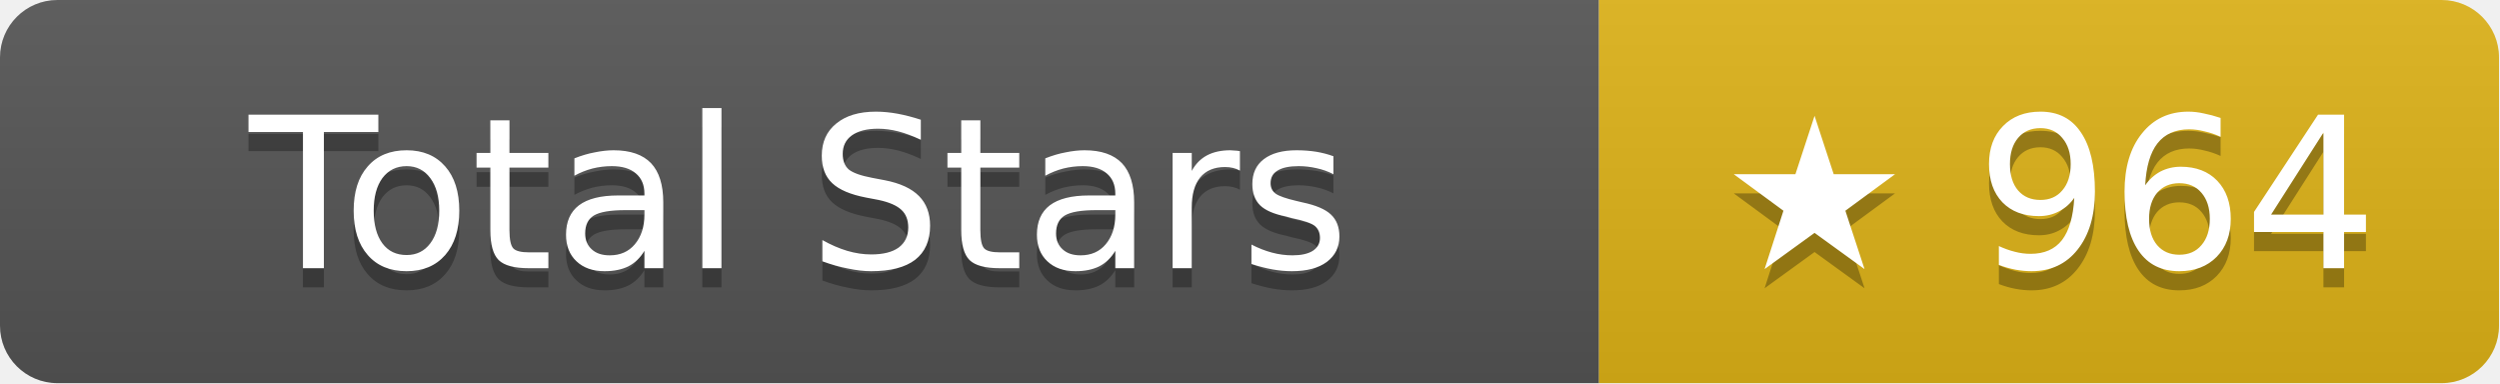
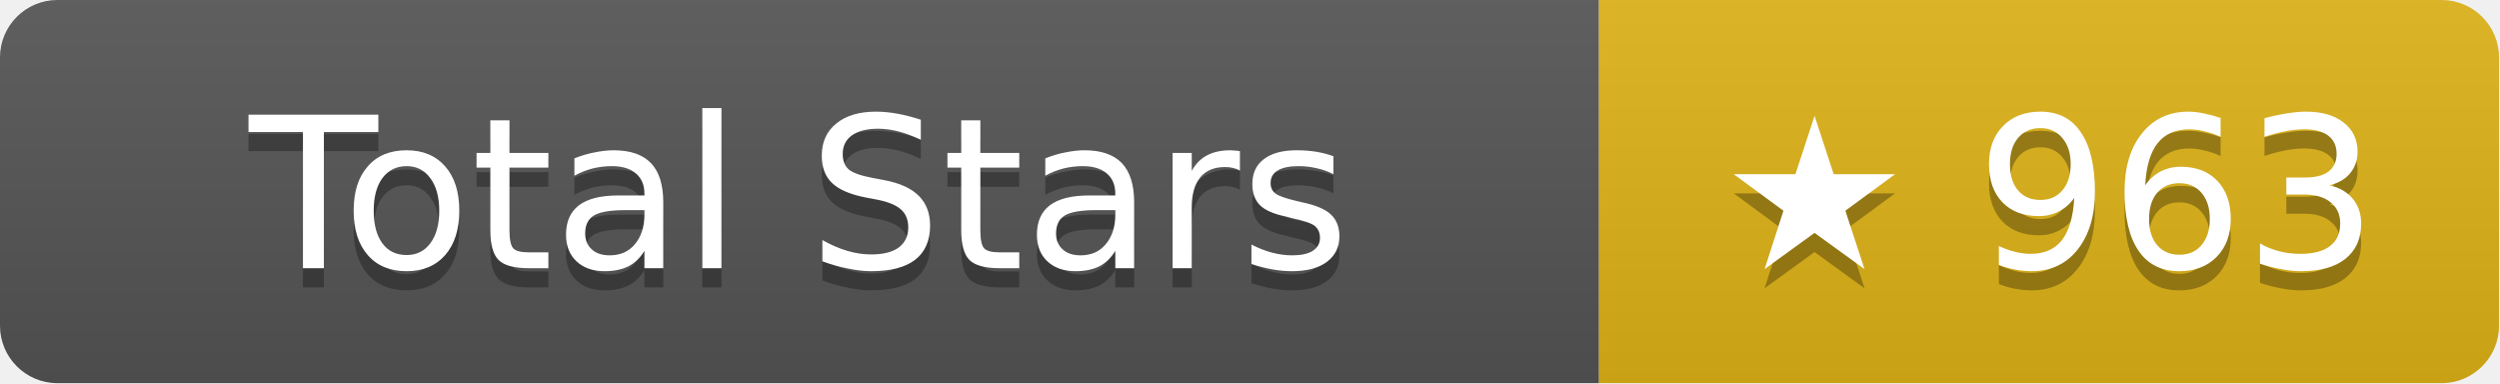
- <svg xmlns="http://www.w3.org/2000/svg" width="130.5" height="20" role="img" aria-label="Total Stars: ★ 964">
+ <svg xmlns="http://www.w3.org/2000/svg" width="130.5" height="20" role="img" aria-label="Total Stars: ★ 963">
  <linearGradient id="s" x2="0" y2="100%">
    <stop offset="0" stop-color="#bbb" stop-opacity=".1" />
    <stop offset="1" stop-opacity=".1" />
  </linearGradient>
  <clipPath id="r">
    <rect width="130.5" height="20" rx="3" fill="#fff" />
  </clipPath>
  <g clip-path="url(#r)">
    <rect width="83.5" height="20" fill="#555" />
    <rect x="83.5" width="47" height="20" fill="#dfb317" />
    <rect width="130.5" height="20" fill="url(#s)" />
  </g>
  <g fill="#fff" text-anchor="middle" font-family="Verdana,Geneva,DejaVu Sans,sans-serif" text-rendering="geometricPrecision" font-size="11">
    <text aria-hidden="true" x="41.75" y="15" fill="#010101" fill-opacity=".3">Total Stars</text>
    <text x="41.75" y="14">Total Stars</text>
-     <text aria-hidden="true" x="107" y="15" fill="#010101" fill-opacity=".3">★ 964</text>
-     <text x="107" y="14">★ 964</text>
+     <text aria-hidden="true" x="107" y="15" fill="#010101" fill-opacity=".3">★ 963</text>
+     <text x="107" y="14">★ 963</text>
  </g>
</svg>
